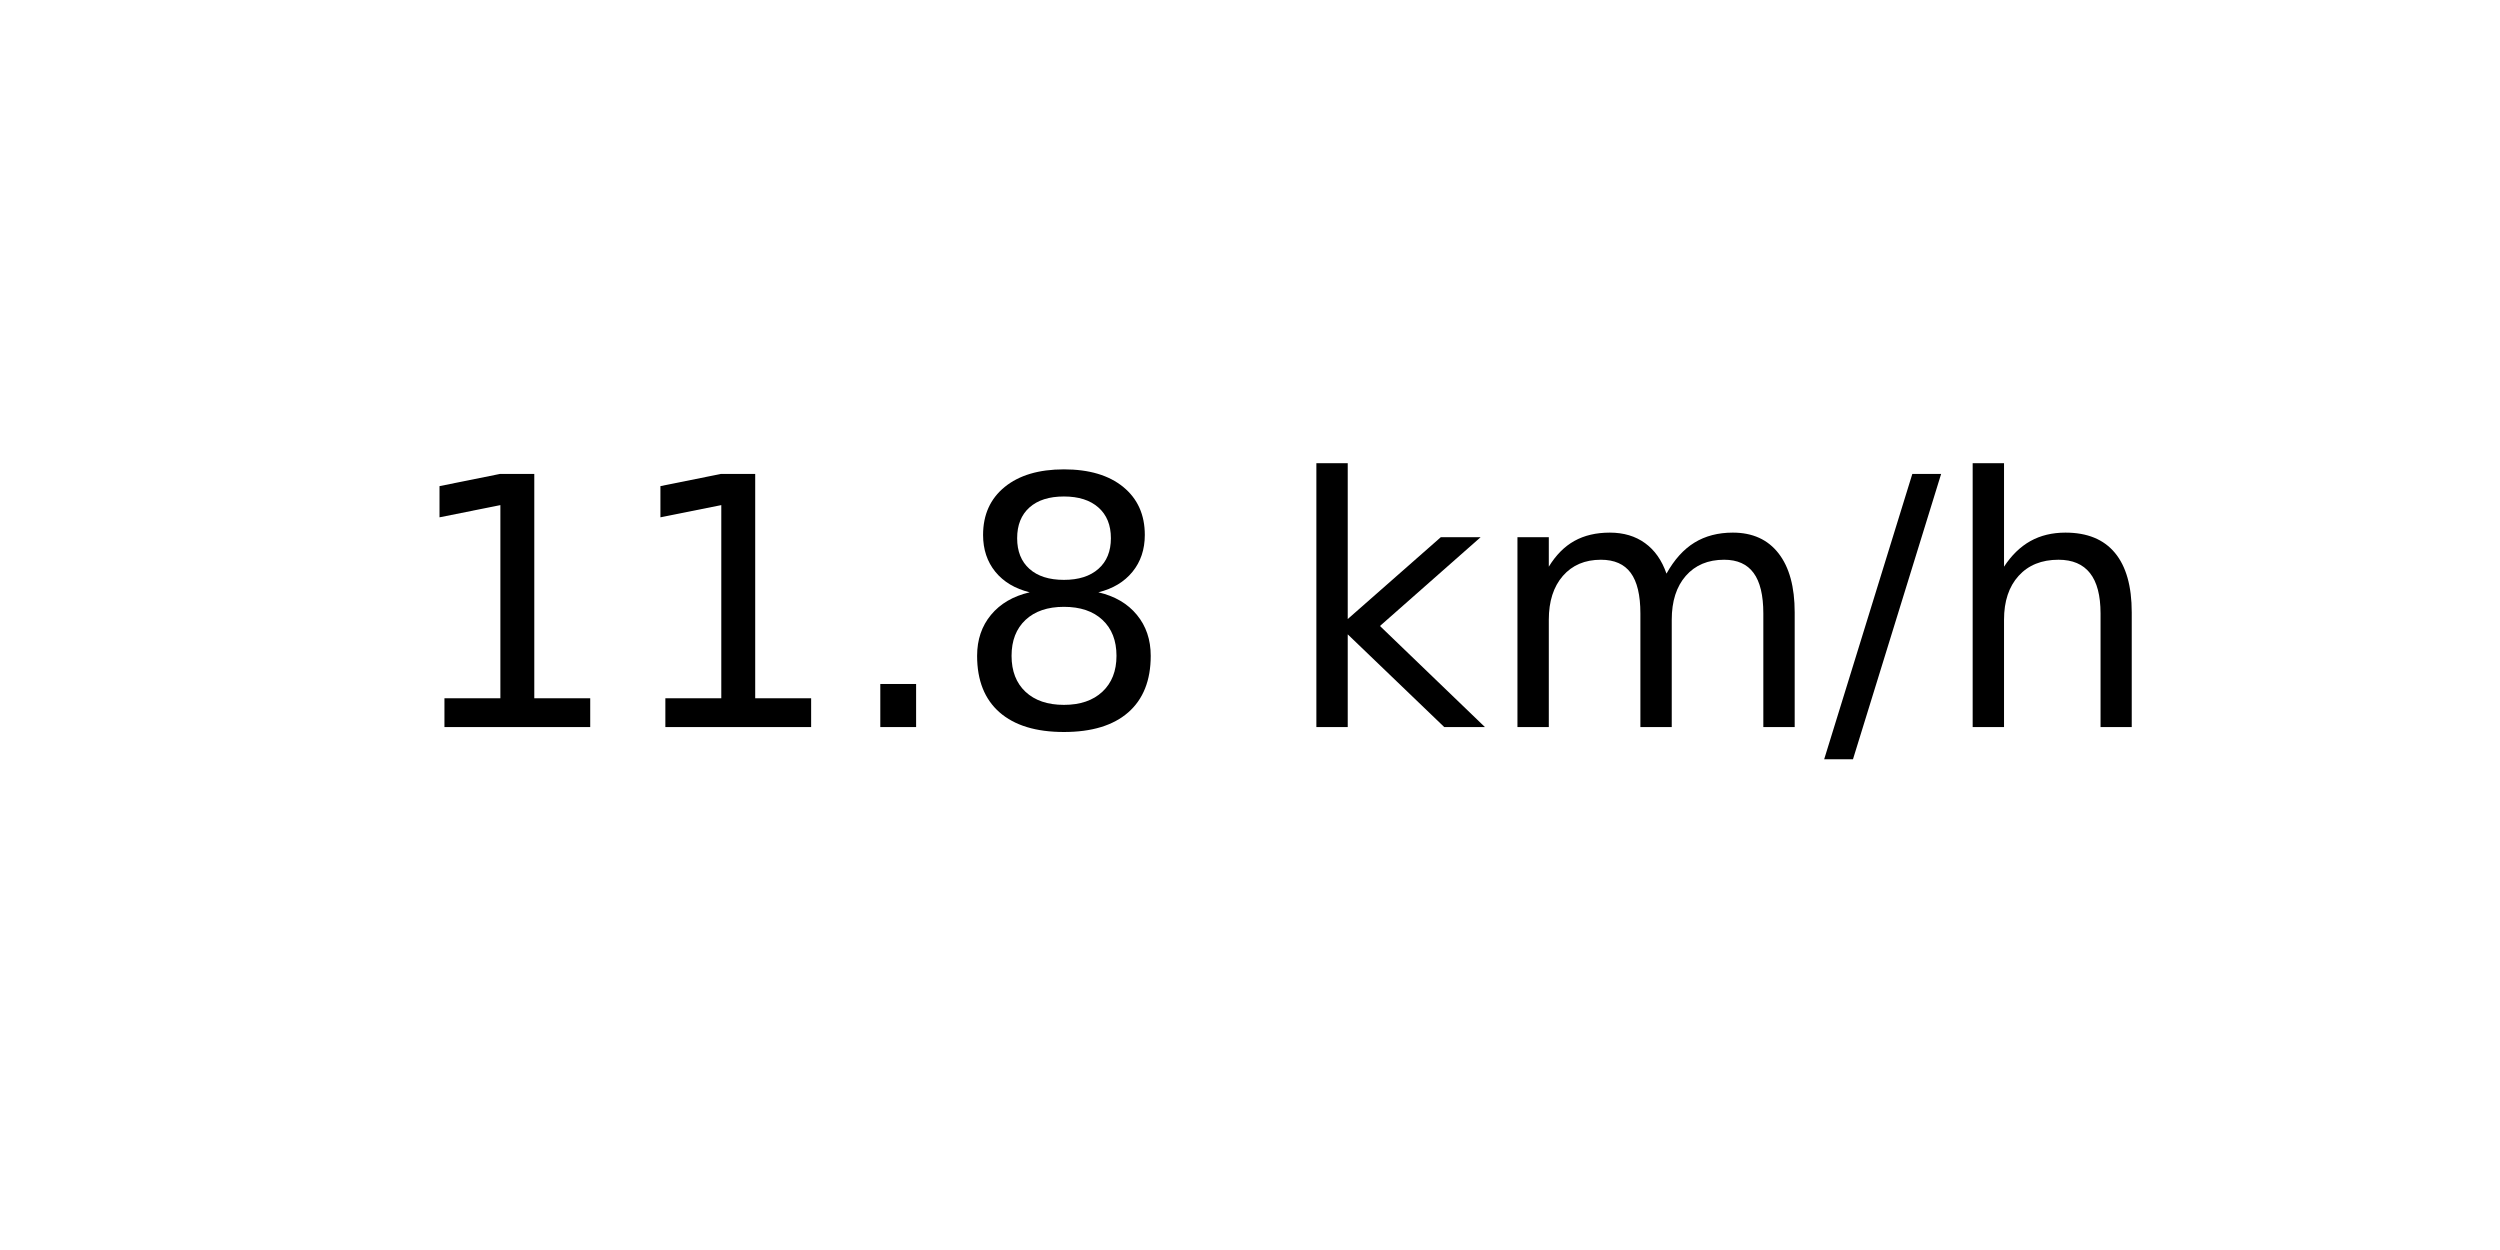
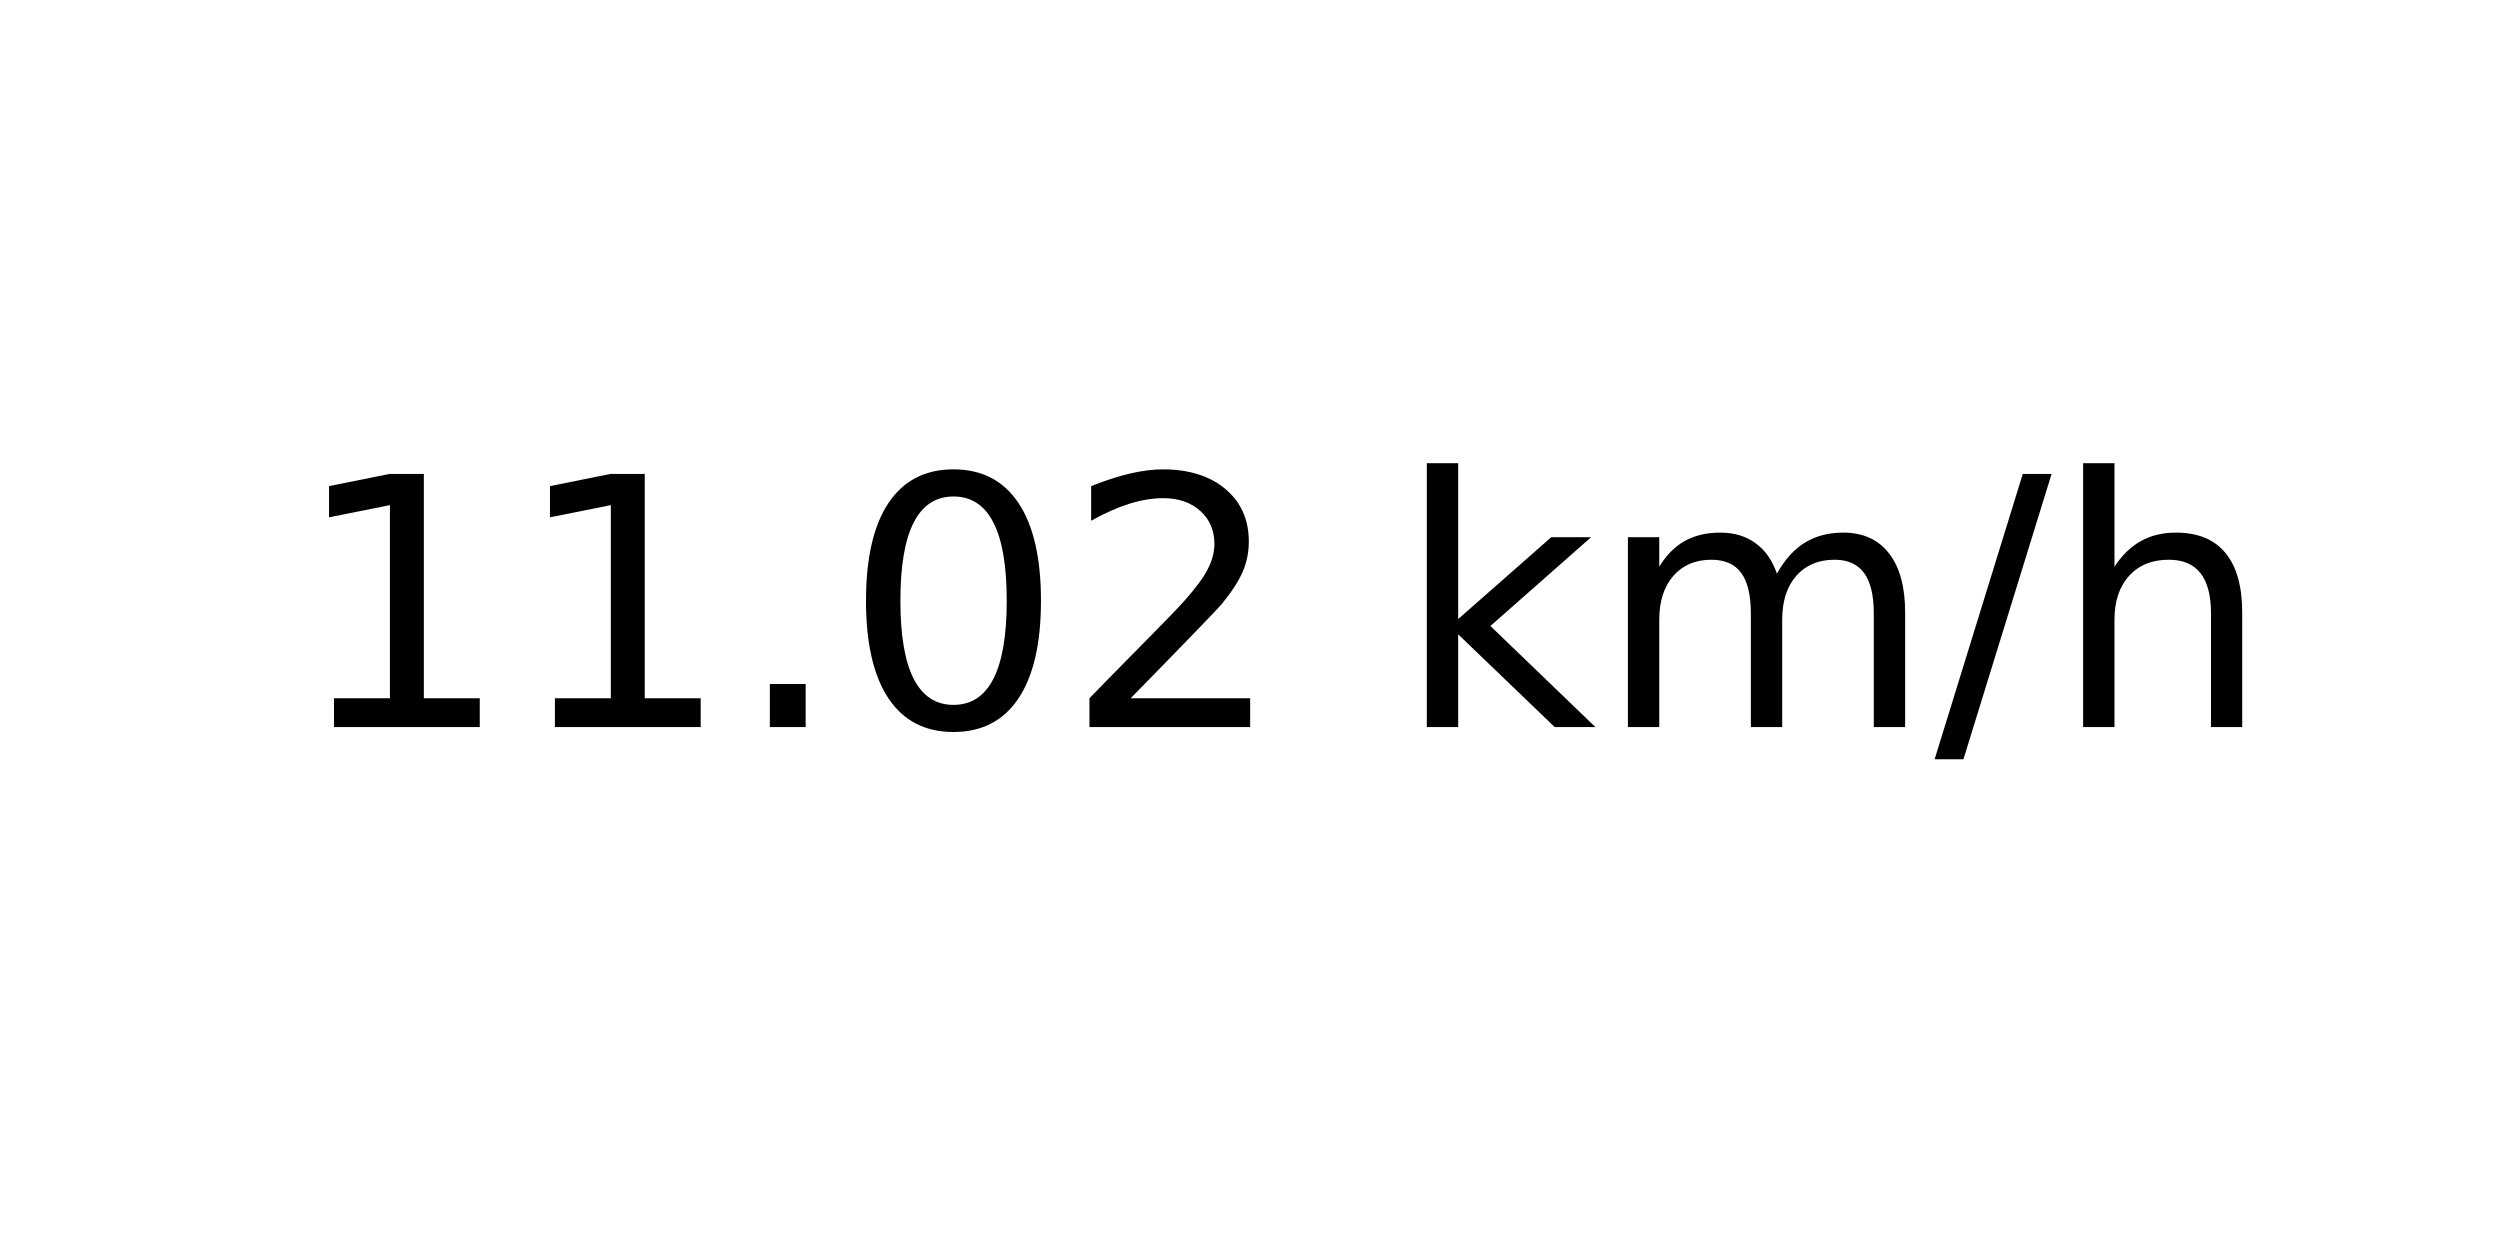
<svg xmlns="http://www.w3.org/2000/svg" xmlns:xlink="http://www.w3.org/1999/xlink" width="72pt" height="36pt" viewBox="0 0 72 36" version="1.1">
  <defs>
    <style type="text/css">*{stroke-linejoin: round; stroke-linecap: butt}</style>
  </defs>
  <g id="figure_1">
    <g id="axes_1">
      <g id="text_1">
-         <g transform="translate(11.55937 20.93937) scale(0.1 -0.1)">
+         <g transform="translate(8.378125 20.93937) scale(0.1 -0.1)">
          <defs>
            <path id="DejaVuSans-31" d="M 794 531  L 1825 531  L 1825 4091  L 703 3866  L 703 4441  L 1819 4666  L 2450 4666  L 2450 531  L 3481 531  L 3481 0  L 794 0  L 794 531  z " transform="scale(0.015625)" />
            <path id="DejaVuSans-2e" d="M 684 794  L 1344 794  L 1344 0  L 684 0  L 684 794  z " transform="scale(0.015625)" />
-             <path id="DejaVuSans-38" d="M 2034 2216  Q 1584 2216 1326 1975  Q 1069 1734 1069 1313  Q 1069 891 1326 650  Q 1584 409 2034 409  Q 2484 409 2743 651  Q 3003 894 3003 1313  Q 3003 1734 2745 1975  Q 2488 2216 2034 2216  z M 1403 2484  Q 997 2584 770 2862  Q 544 3141 544 3541  Q 544 4100 942 4425  Q 1341 4750 2034 4750  Q 2731 4750 3128 4425  Q 3525 4100 3525 3541  Q 3525 3141 3298 2862  Q 3072 2584 2669 2484  Q 3125 2378 3379 2068  Q 3634 1759 3634 1313  Q 3634 634 3220 271  Q 2806 -91 2034 -91  Q 1263 -91 848 271  Q 434 634 434 1313  Q 434 1759 690 2068  Q 947 2378 1403 2484  z M 1172 3481  Q 1172 3119 1398 2916  Q 1625 2713 2034 2713  Q 2441 2713 2670 2916  Q 2900 3119 2900 3481  Q 2900 3844 2670 4047  Q 2441 4250 2034 4250  Q 1625 4250 1398 4047  Q 1172 3844 1172 3481  z " transform="scale(0.015625)" />
+             <path id="DejaVuSans-30" d="M 2034 4250  Q 1547 4250 1301 3770  Q 1056 3291 1056 2328  Q 1056 1369 1301 889  Q 1547 409 2034 409  Q 2525 409 2770 889  Q 3016 1369 3016 2328  Q 3016 3291 2770 3770  Q 2525 4250 2034 4250  z M 2034 4750  Q 2819 4750 3233 4129  Q 3647 3509 3647 2328  Q 3647 1150 3233 529  Q 2819 -91 2034 -91  Q 1250 -91 836 529  Q 422 1150 422 2328  Q 422 3509 836 4129  Q 1250 4750 2034 4750  z " transform="scale(0.015625)" />
+             <path id="DejaVuSans-32" d="M 1228 531  L 3431 531  L 3431 0  L 469 0  L 469 531  Q 828 903 1448 1529  Q 2069 2156 2228 2338  Q 2531 2678 2651 2914  Q 2772 3150 2772 3378  Q 2772 3750 2511 3984  Q 2250 4219 1831 4219  Q 1534 4219 1204 4116  Q 875 4013 500 3803  L 500 4441  Q 881 4594 1212 4672  Q 1544 4750 1819 4750  Q 2544 4750 2975 4387  Q 3406 4025 3406 3419  Q 3406 3131 3298 2873  Q 3191 2616 2906 2266  Q 2828 2175 2409 1742  Q 1991 1309 1228 531  z " transform="scale(0.015625)" />
            <path id="DejaVuSans-20" transform="scale(0.015625)" />
            <path id="DejaVuSans-6b" d="M 581 4863  L 1159 4863  L 1159 1991  L 2875 3500  L 3609 3500  L 1753 1863  L 3688 0  L 2938 0  L 1159 1709  L 1159 0  L 581 0  L 581 4863  z " transform="scale(0.015625)" />
            <path id="DejaVuSans-6d" d="M 3328 2828  Q 3544 3216 3844 3400  Q 4144 3584 4550 3584  Q 5097 3584 5394 3201  Q 5691 2819 5691 2113  L 5691 0  L 5113 0  L 5113 2094  Q 5113 2597 4934 2840  Q 4756 3084 4391 3084  Q 3944 3084 3684 2787  Q 3425 2491 3425 1978  L 3425 0  L 2847 0  L 2847 2094  Q 2847 2600 2669 2842  Q 2491 3084 2119 3084  Q 1678 3084 1418 2786  Q 1159 2488 1159 1978  L 1159 0  L 581 0  L 581 3500  L 1159 3500  L 1159 2956  Q 1356 3278 1631 3431  Q 1906 3584 2284 3584  Q 2666 3584 2933 3390  Q 3200 3197 3328 2828  z " transform="scale(0.015625)" />
            <path id="DejaVuSans-2f" d="M 1625 4666  L 2156 4666  L 531 -594  L 0 -594  L 1625 4666  z " transform="scale(0.015625)" />
            <path id="DejaVuSans-68" d="M 3513 2113  L 3513 0  L 2938 0  L 2938 2094  Q 2938 2591 2744 2837  Q 2550 3084 2163 3084  Q 1697 3084 1428 2787  Q 1159 2491 1159 1978  L 1159 0  L 581 0  L 581 4863  L 1159 4863  L 1159 2956  Q 1366 3272 1645 3428  Q 1925 3584 2291 3584  Q 2894 3584 3203 3211  Q 3513 2838 3513 2113  z " transform="scale(0.015625)" />
          </defs>
          <use xlink:href="#DejaVuSans-31" />
          <use xlink:href="#DejaVuSans-31" x="63.623" />
          <use xlink:href="#DejaVuSans-2e" x="127.246" />
-           <use xlink:href="#DejaVuSans-38" x="159.033" />
-           <use xlink:href="#DejaVuSans-20" x="222.656" />
-           <use xlink:href="#DejaVuSans-6b" x="254.443" />
-           <use xlink:href="#DejaVuSans-6d" x="312.354" />
-           <use xlink:href="#DejaVuSans-2f" x="409.766" />
-           <use xlink:href="#DejaVuSans-68" x="443.457" />
+           <use xlink:href="#DejaVuSans-30" x="159.033" />
+           <use xlink:href="#DejaVuSans-32" x="222.656" />
+           <use xlink:href="#DejaVuSans-20" x="286.279" />
+           <use xlink:href="#DejaVuSans-6b" x="318.066" />
+           <use xlink:href="#DejaVuSans-6d" x="375.977" />
+           <use xlink:href="#DejaVuSans-2f" x="473.389" />
+           <use xlink:href="#DejaVuSans-68" x="507.08" />
        </g>
      </g>
    </g>
  </g>
</svg>
